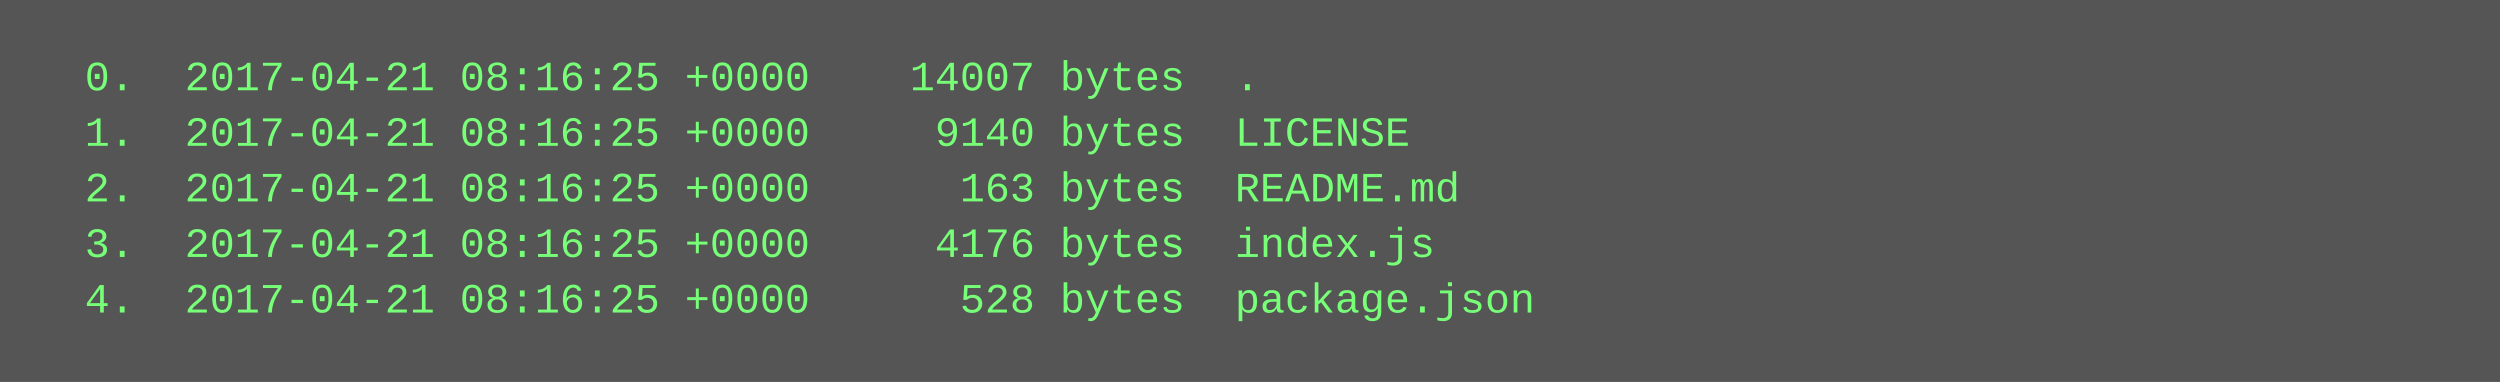
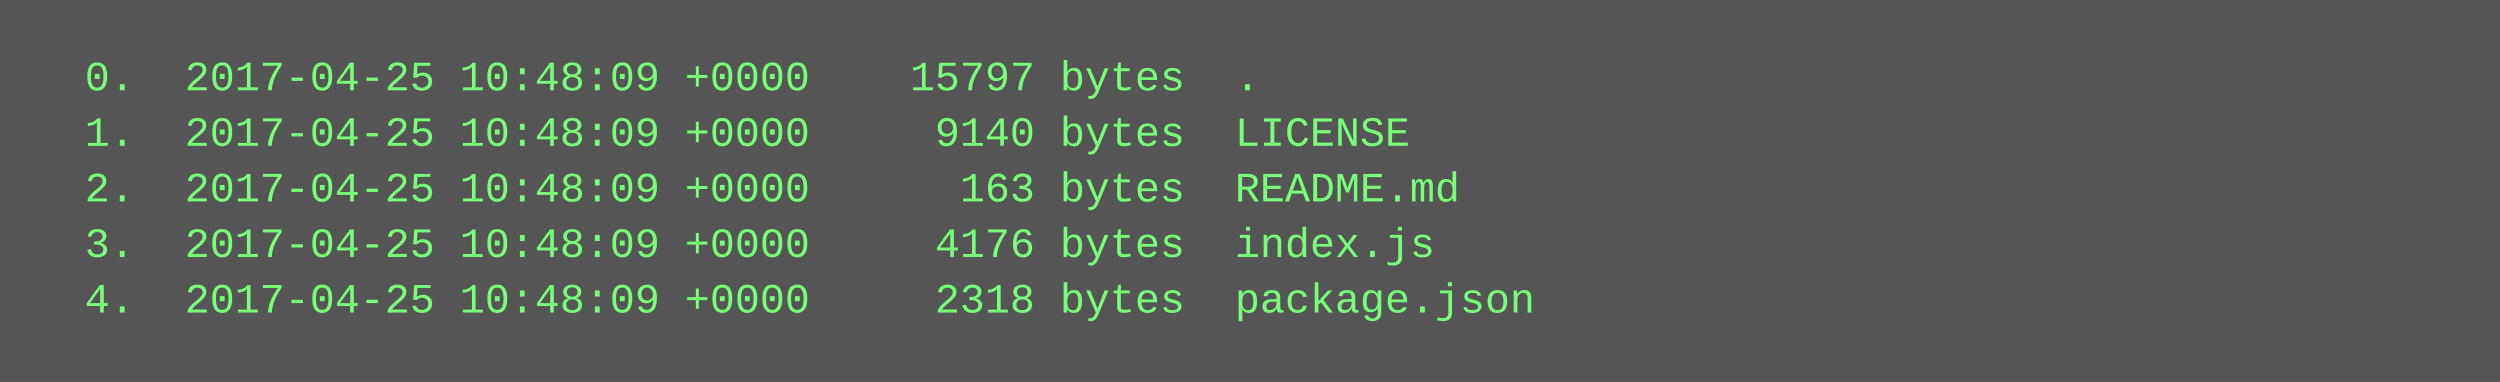
<svg xmlns="http://www.w3.org/2000/svg" height="110" width="720">
  <rect height="110" fill="#555" width="720" />
  <text fill="#7f7" font-family="Courier New" font-size="12" xml:space="preserve">
-     <tspan x="10" y="26">  0.  2017-04-21 08:16:25 +0000    14007 bytes  .</tspan>
-     <tspan x="10" y="42">  1.  2017-04-21 08:16:25 +0000     9140 bytes  LICENSE</tspan>
-     <tspan x="10" y="58">  2.  2017-04-21 08:16:25 +0000      163 bytes  README.md</tspan>
-     <tspan x="10" y="74">  3.  2017-04-21 08:16:25 +0000     4176 bytes  index.js</tspan>
-     <tspan x="10" y="90">  4.  2017-04-21 08:16:25 +0000      528 bytes  package.json</tspan>
+     <tspan x="10" y="26">  0.  2017-04-25 10:48:09 +0000    15797 bytes  .</tspan>
+     <tspan x="10" y="42">  1.  2017-04-25 10:48:09 +0000     9140 bytes  LICENSE</tspan>
+     <tspan x="10" y="58">  2.  2017-04-25 10:48:09 +0000      163 bytes  README.md</tspan>
+     <tspan x="10" y="74">  3.  2017-04-25 10:48:09 +0000     4176 bytes  index.js</tspan>
+     <tspan x="10" y="90">  4.  2017-04-25 10:48:09 +0000     2318 bytes  package.json</tspan>
  </text>
</svg>
